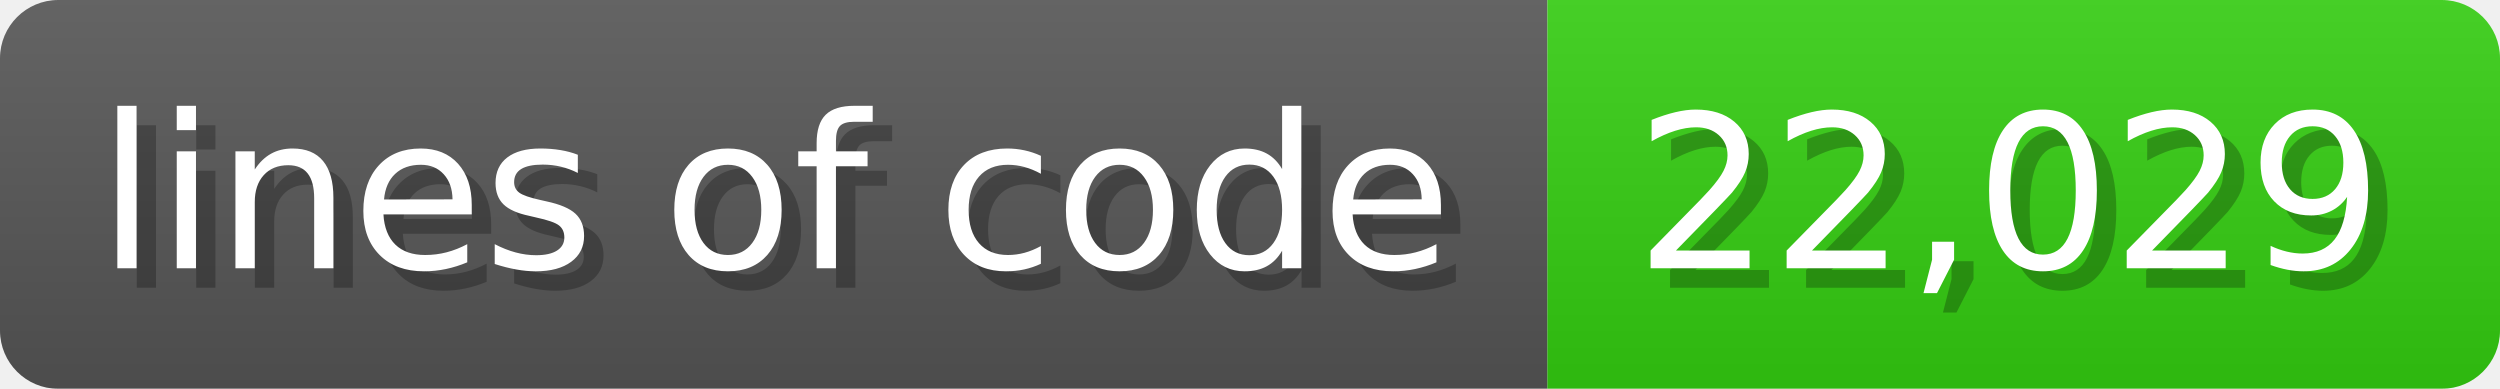
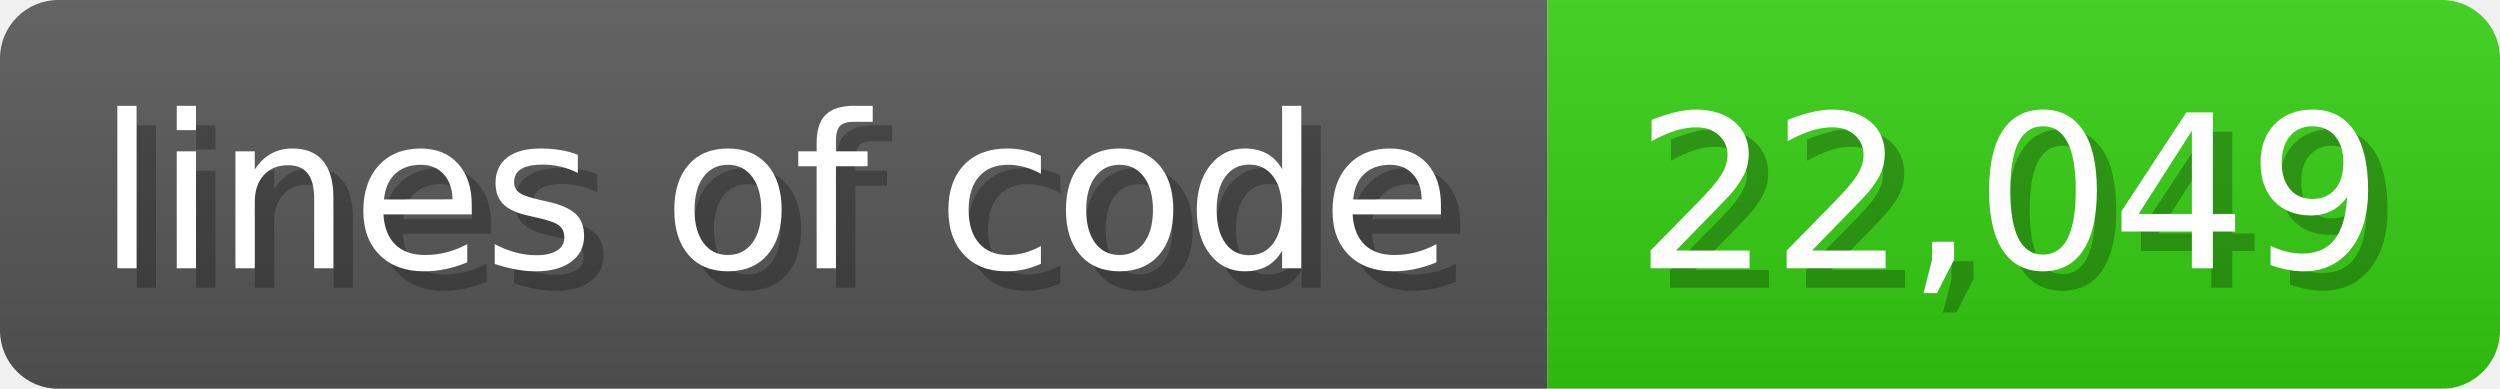
<svg xmlns="http://www.w3.org/2000/svg" width="128.6" height="20" viewBox="0 0 1286 200">
  <linearGradient id="a" x2="0" y2="100%">
    <stop offset="0" stop-opacity=".1" stop-color="#EEE" />
    <stop offset="1" stop-opacity=".1" />
  </linearGradient>
  <mask id="m">
    <rect width="1286" height="200" rx="30" fill="#FFF" />
  </mask>
  <g mask="url(#m)">
    <rect width="796" height="200" fill="#555" />
    <rect width="490" height="200" fill="#3C1" x="796" />
    <rect width="1286" height="200" fill="url(#a)" />
  </g>
  <g fill="#fff" text-anchor="start" font-family="Verdana,DejaVu Sans,sans-serif" font-size="110">
    <text x="60" y="148" textLength="696" fill="#000" opacity="0.25">lines of code</text>
    <text x="50" y="138" textLength="696">lines of code</text>
-     <text x="851" y="148" textLength="390" fill="#000" opacity="0.25">22,029</text>
-     <text x="841" y="138" textLength="390">22,029</text>
+     <text x="851" y="148" textLength="390" fill="#000" opacity="0.25">22,049</text>
+     <text x="841" y="138" textLength="390">22,049</text>
  </g>
</svg>
